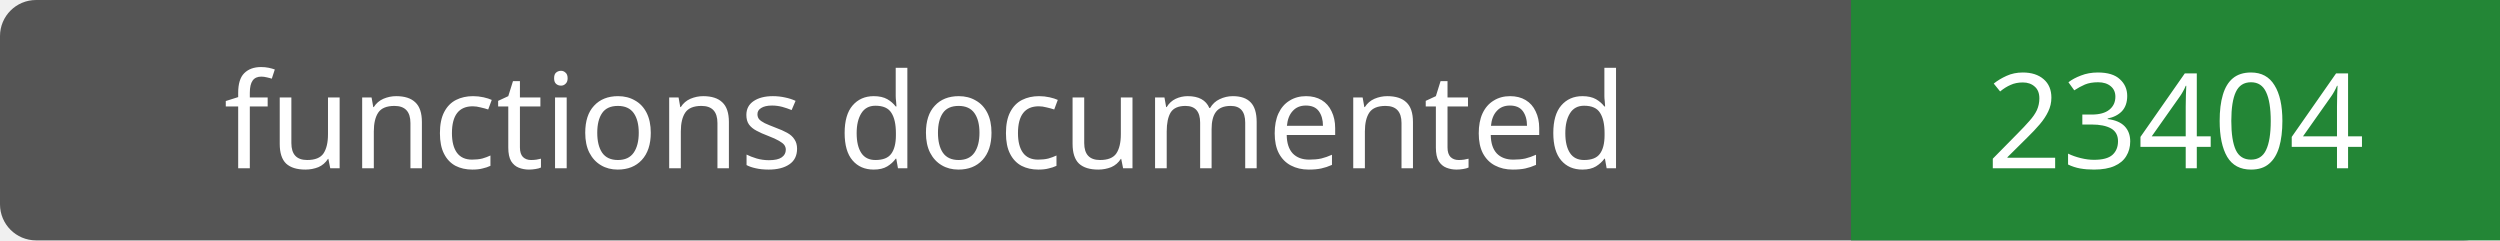
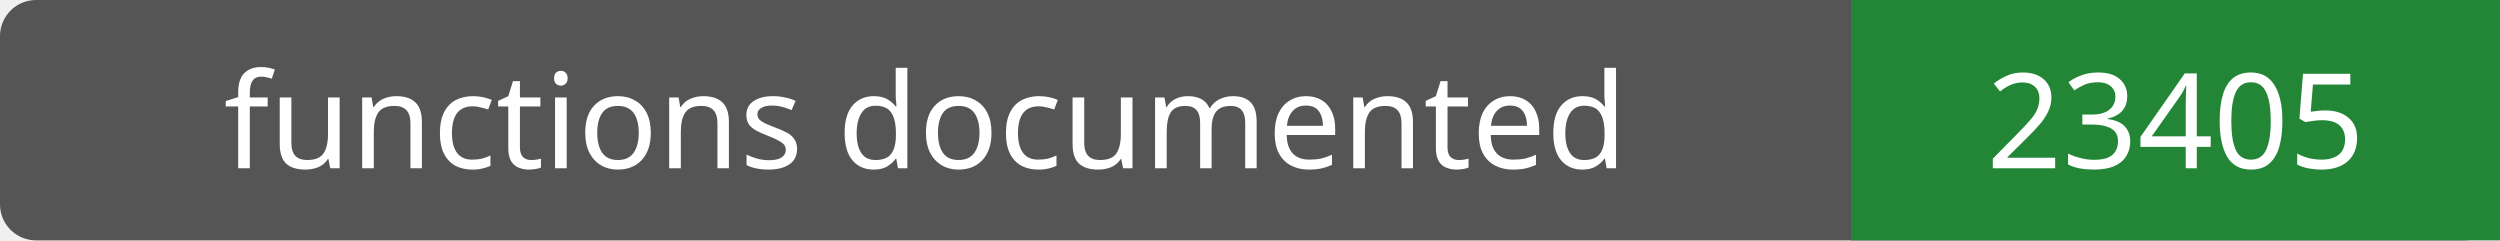
- <svg xmlns="http://www.w3.org/2000/svg" width="208" height="20" role="img" aria-label="functions documented: 23404">
+ <svg xmlns="http://www.w3.org/2000/svg" width="208" height="20" role="img" aria-label="functions documented: 23405">
  <rect width="208" height="20" rx="3" fill="#555" />
  <path fill="#238636" d="M154 0h54v20H154z" />
  <g fill="#fff" text-anchor="middle" font-family="Verdana,sans-serif" font-size="11">
    <text x="77.0" y="14">functions documented</text>
-     <text x="181.0" y="14">23404</text>
+     <text x="181.0" y="14">23405</text>
  </g>
</svg>
